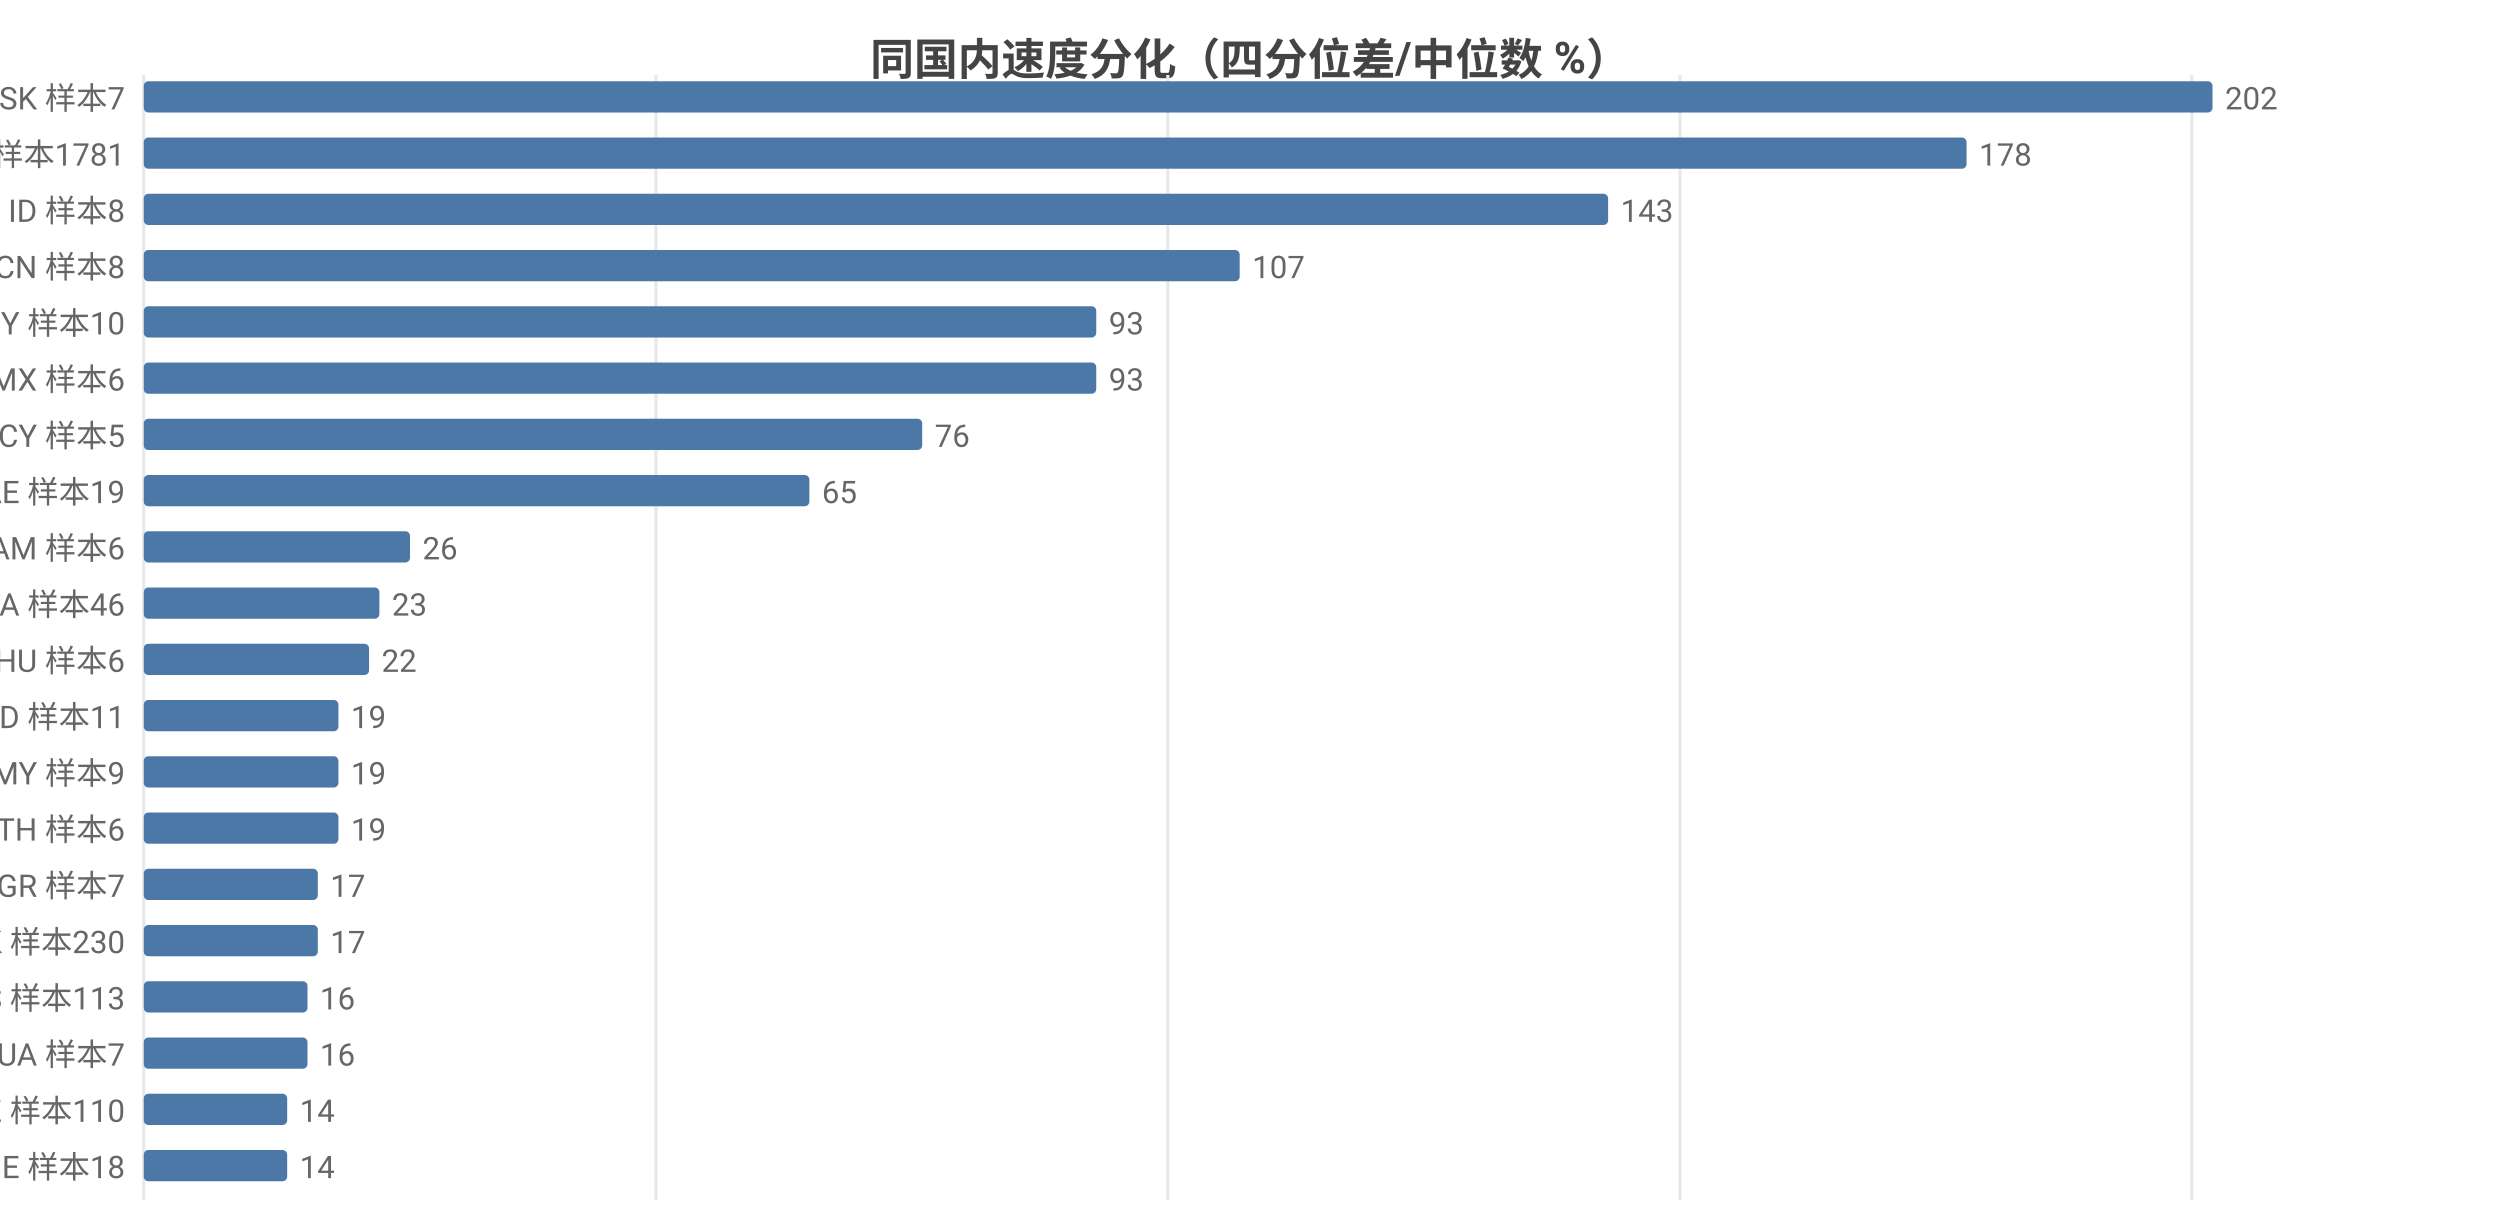
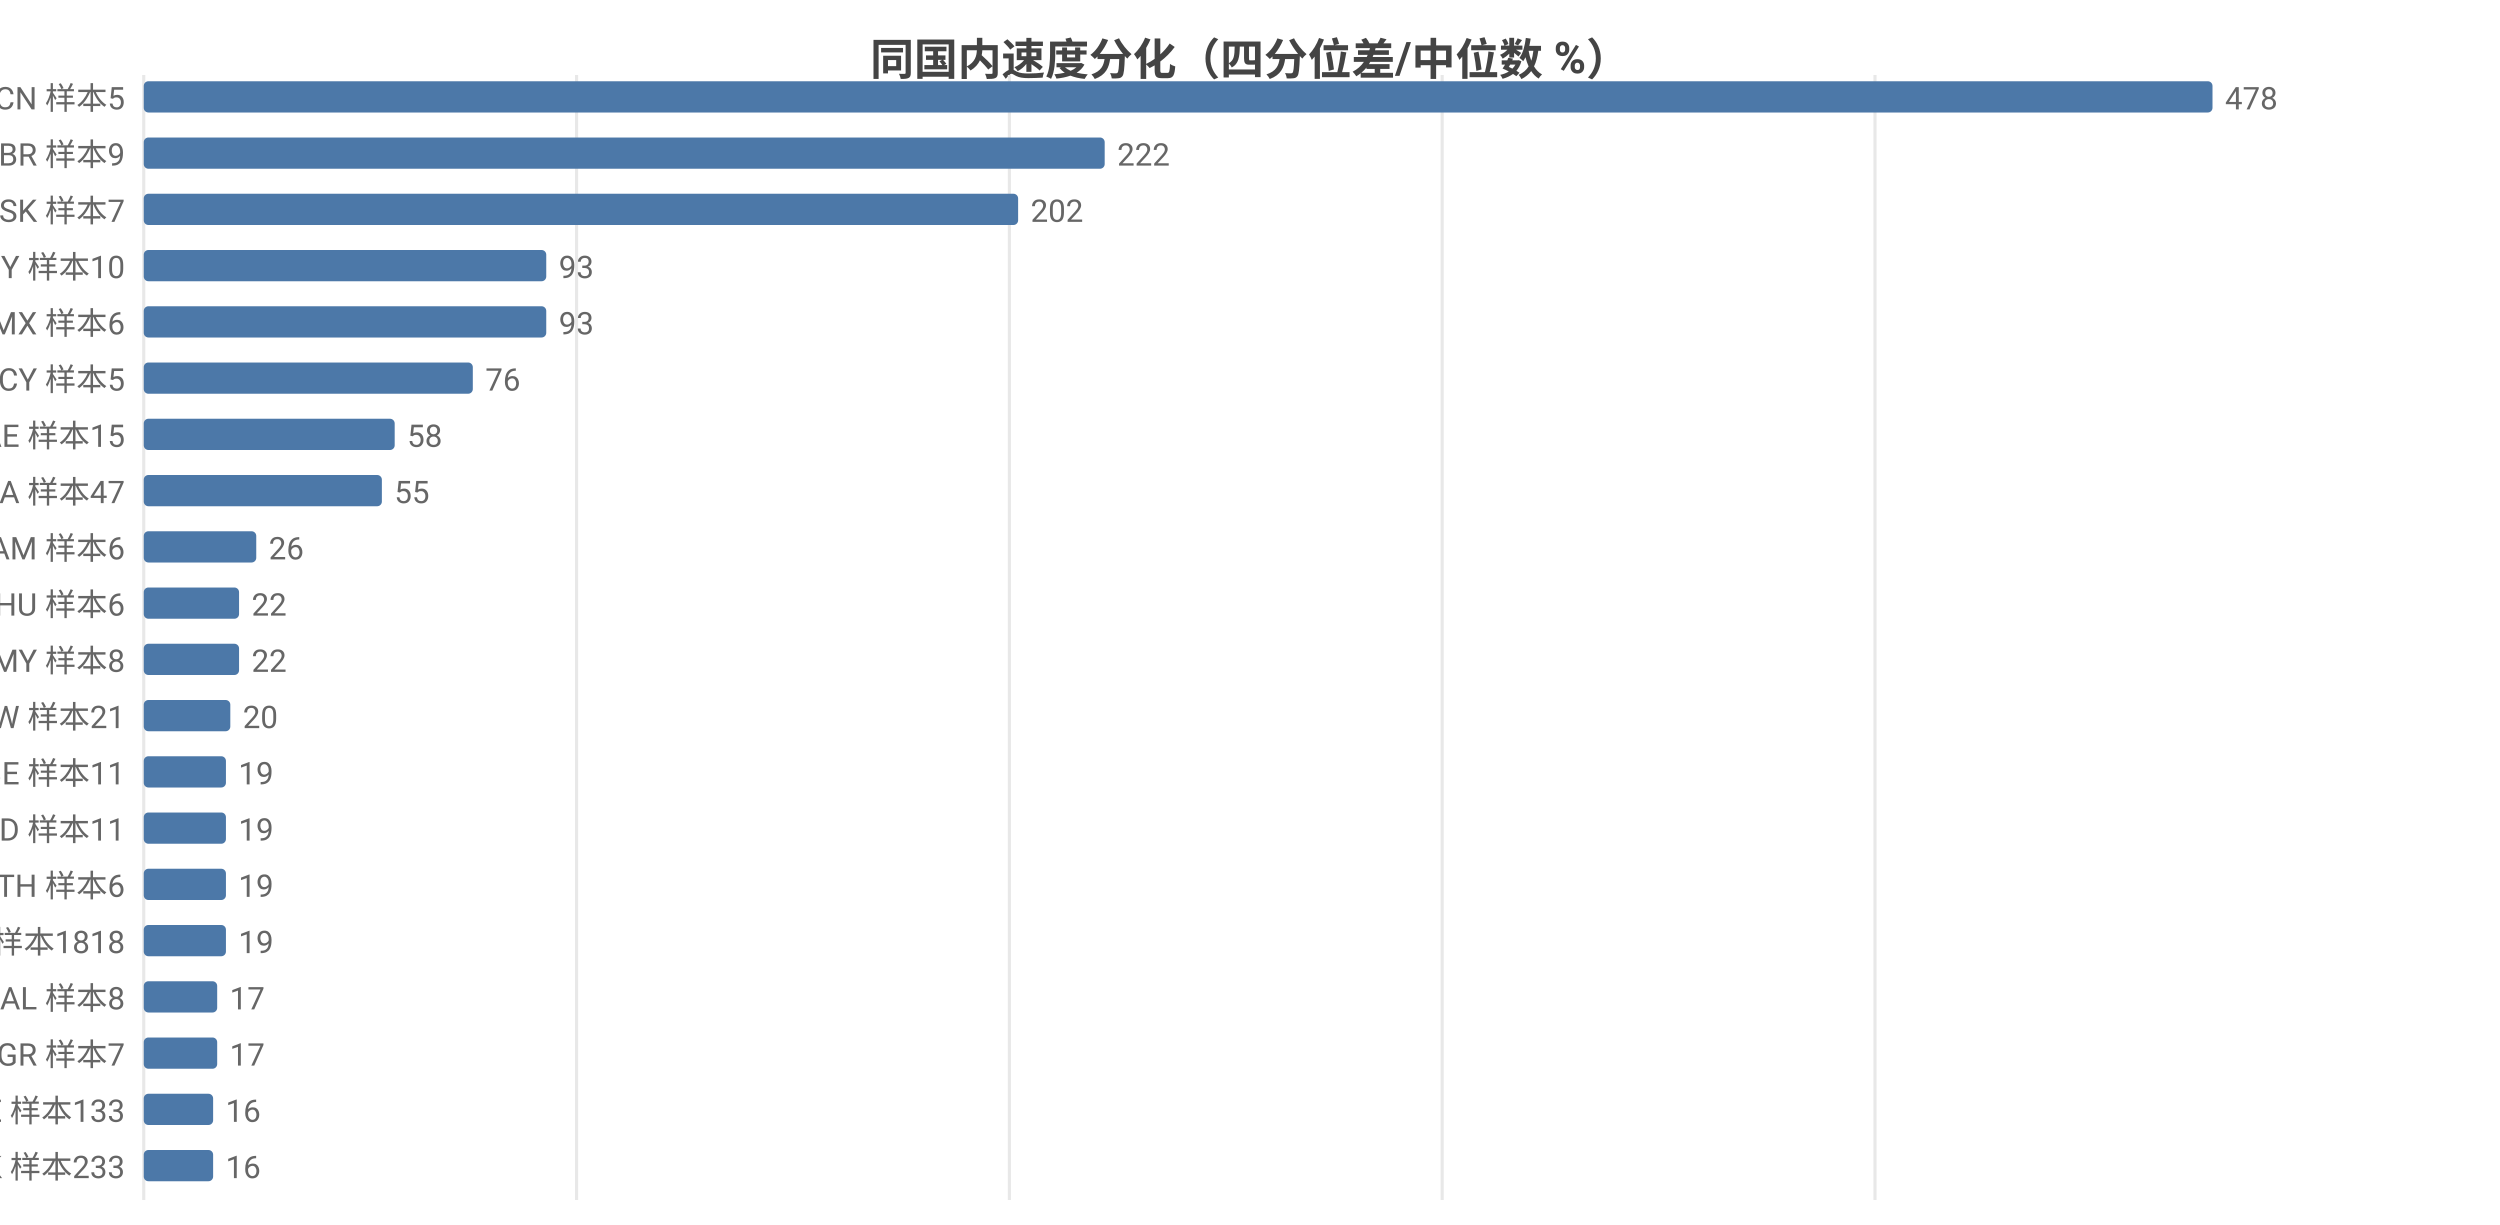
<svg xmlns="http://www.w3.org/2000/svg" width="800" height="392" viewBox="0 0 800 392">
  <rect width="800" height="392" fill="#ffffff" />
  <style>text{font-family:system-ui,-apple-system,'Segoe UI',Roboto,'PingFang SC','Microsoft YaHei','Noto Sans CJK SC',sans-serif}.g{stroke:#e8e8e8;stroke-width:1}.a{stroke:#999;stroke-width:1}.t{font-size:10px;fill:#666}.m{font-size:10px;text-anchor:middle;fill:#666}.e{font-size:10px;text-anchor:end;fill:#666}.l{font-size:11px;fill:#333}.tt{font-size:14px;font-weight:600;text-anchor:middle;fill:#444}.em{font-size:13px;text-anchor:middle;fill:#999}</style>
  <text class="tt" x="400.0" y="24">同国内速度分化（四分位差/中位数 %）</text>
  <line class="g" x1="46" y1="24" x2="46" y2="384" />
-   <line class="g" x1="209.9" y1="24" x2="209.9" y2="384" />
-   <line class="g" x1="373.7" y1="24" x2="373.7" y2="384" />
-   <line class="g" x1="537.6" y1="24" x2="537.6" y2="384" />
-   <line class="g" x1="701.4" y1="24" x2="701.4" y2="384" />
-   <text class="e" x="40" y="35">SK 样本7</text>
+   <line class="g" x1="184.5" y1="24" x2="184.5" y2="384" />
+   <line class="g" x1="323.0" y1="24" x2="323.0" y2="384" />
+   <line class="g" x1="461.5" y1="24" x2="461.5" y2="384" />
+   <line class="g" x1="600.0" y1="24" x2="600.0" y2="384" />
+   <text class="e" x="40" y="35">CN 样本5</text>
  <rect x="46" y="26" width="662" height="10" fill="#4c78a8" rx="1.5" />
-   <text class="t" x="712" y="35">202</text>
-   <text class="e" x="40" y="53">US 样本1781</text>
-   <rect x="46" y="44" width="583.3" height="10" fill="#4c78a8" rx="1.5" />
-   <text class="t" x="633.3" y="53">178</text>
-   <text class="e" x="40" y="71">ID 样本8</text>
-   <rect x="46" y="62" width="468.6" height="10" fill="#4c78a8" rx="1.5" />
-   <text class="t" x="518.6" y="71">143</text>
-   <text class="e" x="40" y="89">CN 样本8</text>
-   <rect x="46" y="80" width="350.7" height="10" fill="#4c78a8" rx="1.5" />
-   <text class="t" x="400.7" y="89">107</text>
-   <text class="e" x="40" y="107">BY 样本10</text>
-   <rect x="46" y="98" width="304.8" height="10" fill="#4c78a8" rx="1.5" />
-   <text class="t" x="354.8" y="107">93</text>
-   <text class="e" x="40" y="125">MX 样本6</text>
-   <rect x="46" y="116" width="304.8" height="10" fill="#4c78a8" rx="1.5" />
-   <text class="t" x="354.8" y="125">93</text>
-   <text class="e" x="40" y="143">CY 样本5</text>
-   <rect x="46" y="134" width="249.1" height="10" fill="#4c78a8" rx="1.5" />
-   <text class="t" x="299.1" y="143">76</text>
-   <text class="e" x="40" y="161">AE 样本19</text>
-   <rect x="46" y="152" width="213.0" height="10" fill="#4c78a8" rx="1.5" />
-   <text class="t" x="263.0" y="161">65</text>
+   <text class="t" x="712" y="35">478</text>
+   <text class="e" x="40" y="53">BR 样本9</text>
+   <rect x="46" y="44" width="307.5" height="10" fill="#4c78a8" rx="1.5" />
+   <text class="t" x="357.5" y="53">222</text>
+   <text class="e" x="40" y="71">SK 样本7</text>
+   <rect x="46" y="62" width="279.8" height="10" fill="#4c78a8" rx="1.5" />
+   <text class="t" x="329.8" y="71">202</text>
+   <text class="e" x="40" y="89">BY 样本10</text>
+   <rect x="46" y="80" width="128.8" height="10" fill="#4c78a8" rx="1.5" />
+   <text class="t" x="178.8" y="89">93</text>
+   <text class="e" x="40" y="107">MX 样本6</text>
+   <rect x="46" y="98" width="128.8" height="10" fill="#4c78a8" rx="1.5" />
+   <text class="t" x="178.8" y="107">93</text>
+   <text class="e" x="40" y="125">CY 样本5</text>
+   <rect x="46" y="116" width="105.3" height="10" fill="#4c78a8" rx="1.5" />
+   <text class="t" x="155.3" y="125">76</text>
+   <text class="e" x="40" y="143">AE 样本15</text>
+   <rect x="46" y="134" width="80.3" height="10" fill="#4c78a8" rx="1.5" />
+   <text class="t" x="130.3" y="143">58</text>
+   <text class="e" x="40" y="161">CA 样本47</text>
+   <rect x="46" y="152" width="76.2" height="10" fill="#4c78a8" rx="1.5" />
+   <text class="t" x="126.2" y="161">55</text>
  <text class="e" x="40" y="179">AM 样本6</text>
-   <rect x="46" y="170" width="85.2" height="10" fill="#4c78a8" rx="1.5" />
-   <text class="t" x="135.2" y="179">26</text>
-   <text class="e" x="40" y="197">CA 样本46</text>
-   <rect x="46" y="188" width="75.4" height="10" fill="#4c78a8" rx="1.5" />
-   <text class="t" x="125.4" y="197">23</text>
-   <text class="e" x="40" y="215">HU 样本6</text>
-   <rect x="46" y="206" width="72.1" height="10" fill="#4c78a8" rx="1.5" />
-   <text class="t" x="122.1" y="215">22</text>
-   <text class="e" x="40" y="233">MD 样本11</text>
-   <rect x="46" y="224" width="62.3" height="10" fill="#4c78a8" rx="1.5" />
-   <text class="t" x="112.3" y="233">19</text>
-   <text class="e" x="40" y="251">MY 样本9</text>
-   <rect x="46" y="242" width="62.3" height="10" fill="#4c78a8" rx="1.5" />
-   <text class="t" x="112.3" y="251">19</text>
-   <text class="e" x="40" y="269">TH 样本6</text>
-   <rect x="46" y="260" width="62.3" height="10" fill="#4c78a8" rx="1.5" />
-   <text class="t" x="112.3" y="269">19</text>
-   <text class="e" x="40" y="287">GR 样本7</text>
-   <rect x="46" y="278" width="55.7" height="10" fill="#4c78a8" rx="1.5" />
-   <text class="t" x="105.7" y="287">17</text>
-   <text class="e" x="40" y="305">HK 样本230</text>
-   <rect x="46" y="296" width="55.7" height="10" fill="#4c78a8" rx="1.5" />
-   <text class="t" x="105.7" y="305">17</text>
-   <text class="e" x="40" y="323">ES 样本113</text>
-   <rect x="46" y="314" width="52.4" height="10" fill="#4c78a8" rx="1.5" />
-   <text class="t" x="102.4" y="323">16</text>
-   <text class="e" x="40" y="341">UA 样本7</text>
-   <rect x="46" y="332" width="52.4" height="10" fill="#4c78a8" rx="1.5" />
-   <text class="t" x="102.4" y="341">16</text>
-   <text class="e" x="40" y="359">CZ 样本110</text>
-   <rect x="46" y="350" width="45.9" height="10" fill="#4c78a8" rx="1.5" />
-   <text class="t" x="95.9" y="359">14</text>
-   <text class="e" x="40" y="377">IE 样本18</text>
-   <rect x="46" y="368" width="45.9" height="10" fill="#4c78a8" rx="1.5" />
-   <text class="t" x="95.9" y="377">14</text>
+   <rect x="46" y="170" width="36.0" height="10" fill="#4c78a8" rx="1.5" />
+   <text class="t" x="86.0" y="179">26</text>
+   <text class="e" x="40" y="197">HU 样本6</text>
+   <rect x="46" y="188" width="30.5" height="10" fill="#4c78a8" rx="1.5" />
+   <text class="t" x="80.5" y="197">22</text>
+   <text class="e" x="40" y="215">MY 样本8</text>
+   <rect x="46" y="206" width="30.5" height="10" fill="#4c78a8" rx="1.5" />
+   <text class="t" x="80.5" y="215">22</text>
+   <text class="e" x="40" y="233">TW 样本21</text>
+   <rect x="46" y="224" width="27.7" height="10" fill="#4c78a8" rx="1.5" />
+   <text class="t" x="77.7" y="233">20</text>
+   <text class="e" x="40" y="251">BE 样本11</text>
+   <rect x="46" y="242" width="26.3" height="10" fill="#4c78a8" rx="1.5" />
+   <text class="t" x="76.3" y="251">19</text>
+   <text class="e" x="40" y="269">MD 样本11</text>
+   <rect x="46" y="260" width="26.3" height="10" fill="#4c78a8" rx="1.5" />
+   <text class="t" x="76.3" y="269">19</text>
+   <text class="e" x="40" y="287">TH 样本6</text>
+   <rect x="46" y="278" width="26.3" height="10" fill="#4c78a8" rx="1.5" />
+   <text class="t" x="76.3" y="287">19</text>
+   <text class="e" x="40" y="305">US 样本1818</text>
+   <rect x="46" y="296" width="26.3" height="10" fill="#4c78a8" rx="1.5" />
+   <text class="t" x="76.3" y="305">19</text>
+   <text class="e" x="40" y="323">AL 样本8</text>
+   <rect x="46" y="314" width="23.5" height="10" fill="#4c78a8" rx="1.5" />
+   <text class="t" x="73.5" y="323">17</text>
+   <text class="e" x="40" y="341">GR 样本7</text>
+   <rect x="46" y="332" width="23.5" height="10" fill="#4c78a8" rx="1.5" />
+   <text class="t" x="73.5" y="341">17</text>
+   <text class="e" x="40" y="359">EE 样本133</text>
+   <rect x="46" y="350" width="22.2" height="10" fill="#4c78a8" rx="1.5" />
+   <text class="t" x="72.2" y="359">16</text>
+   <text class="e" x="40" y="377">HK 样本233</text>
+   <rect x="46" y="368" width="22.2" height="10" fill="#4c78a8" rx="1.5" />
+   <text class="t" x="72.2" y="377">16</text>
</svg>
